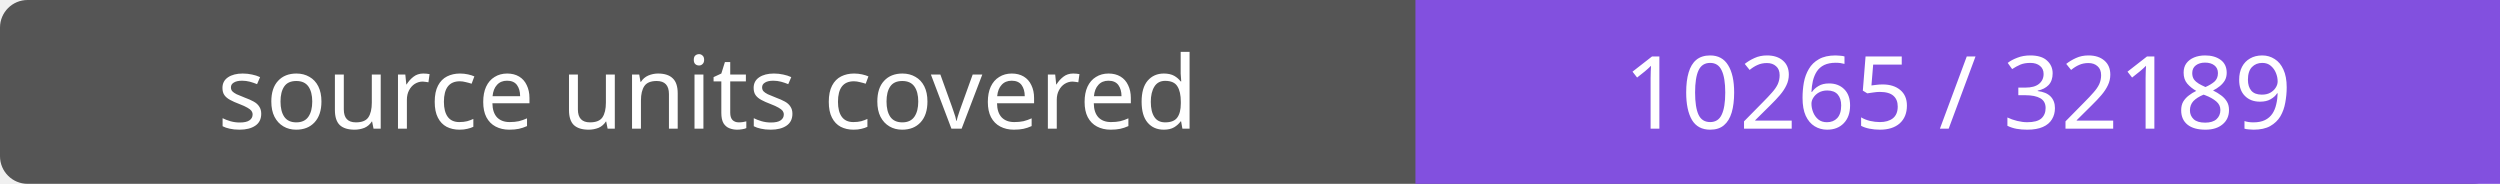
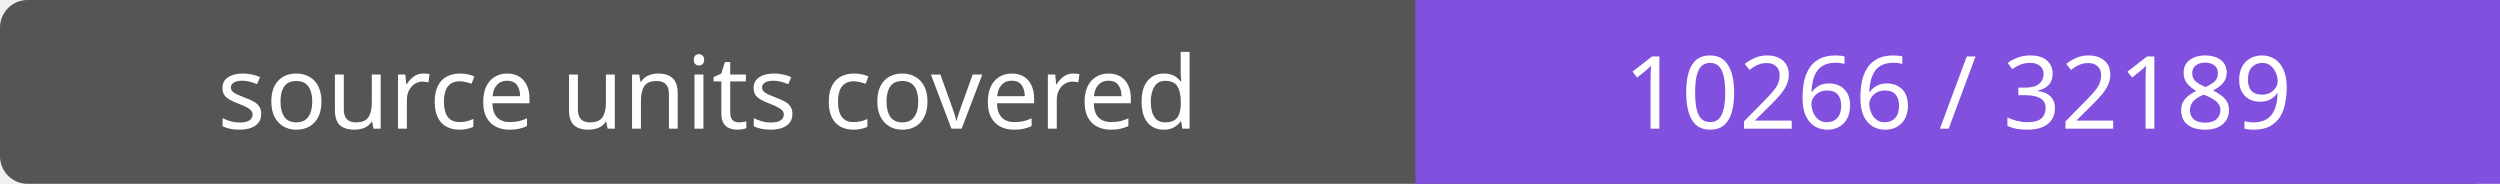
- <svg xmlns="http://www.w3.org/2000/svg" width="272" height="20" role="img" aria-label="source units covered: 10265 / 32189">
+ <svg xmlns="http://www.w3.org/2000/svg" width="272" height="20" role="img" aria-label="source units covered: 10266 / 32189">
  <rect width="272" height="20" rx="3" fill="#555" />
  <path fill="#8250df" d="M154 0h118v20H154z" />
  <g fill="#fff" text-anchor="middle" font-family="Verdana,sans-serif" font-size="11">
    <text x="77.0" y="14">source units covered</text>
-     <text x="213.0" y="14">10265 / 32189</text>
+     <text x="213.0" y="14">10266 / 32189</text>
  </g>
</svg>
